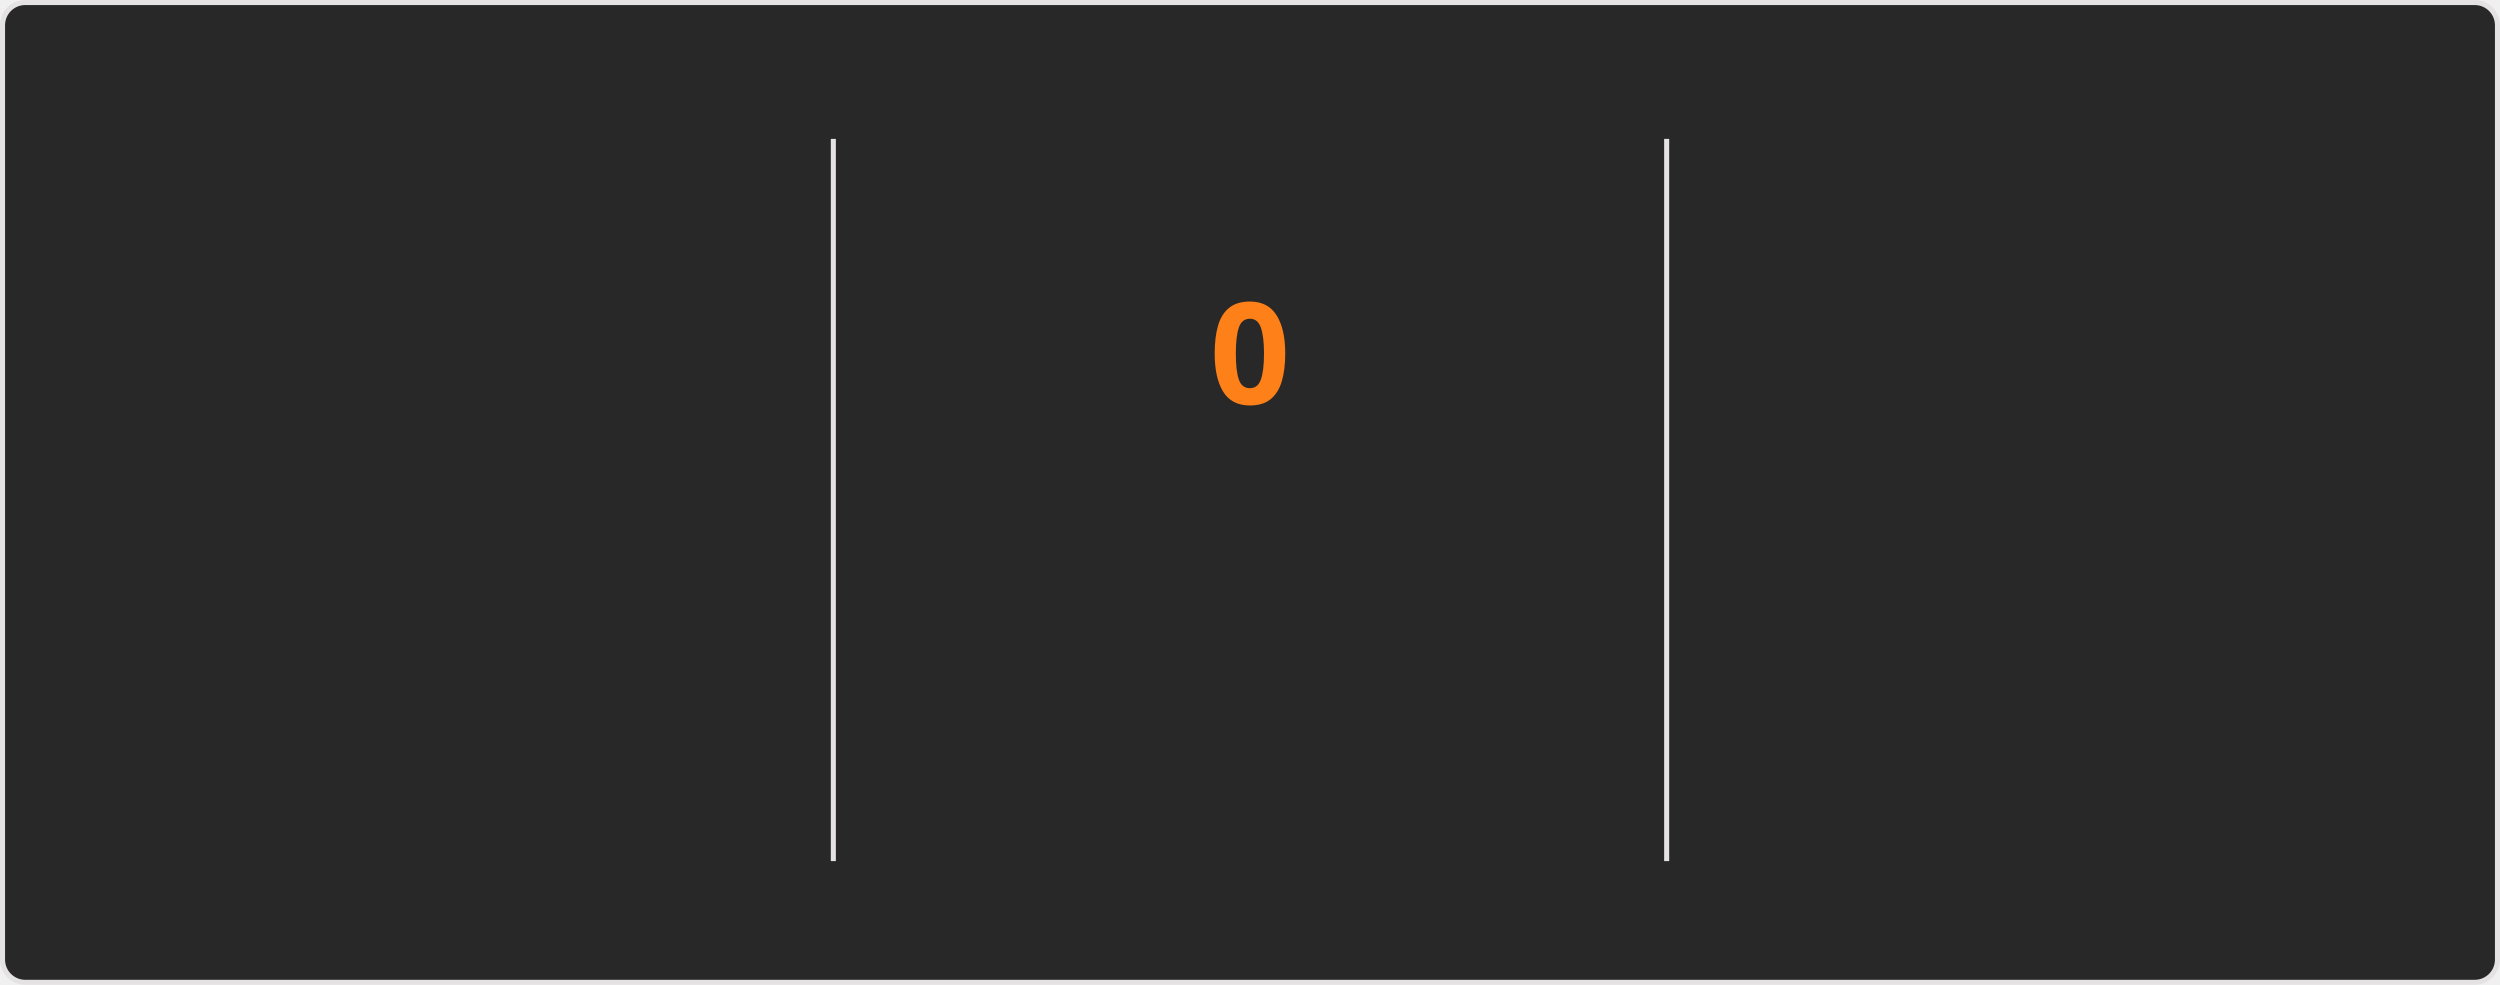
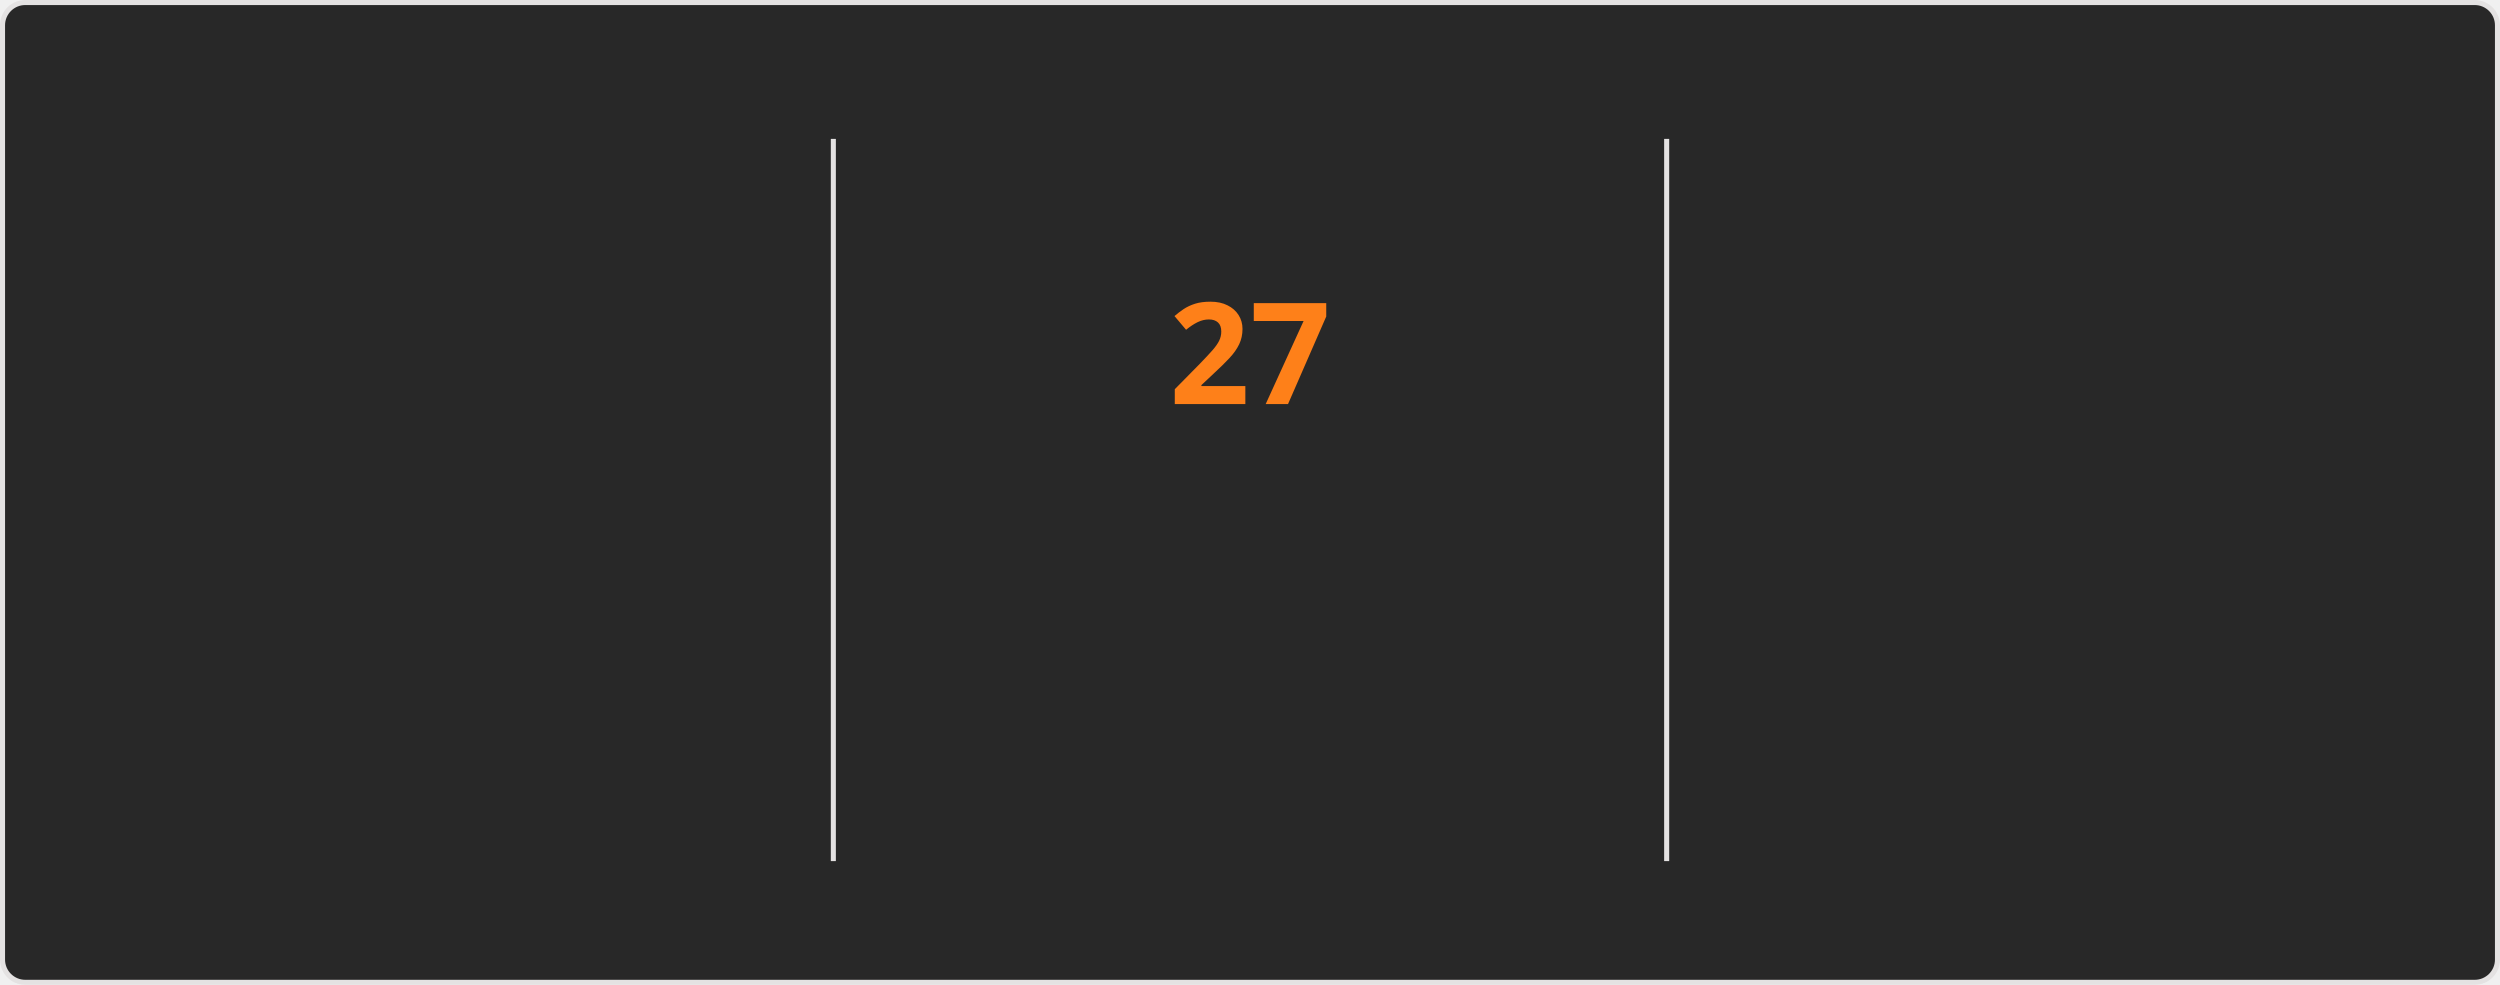
<svg xmlns="http://www.w3.org/2000/svg" style="isolation: isolate" viewBox="0 0 495 195" width="495px" height="195px" direction="ltr">
  <style>
    @keyframes currstreak {
      0% { font-size: 3px; opacity: 0.2; }
      80% { font-size: 34px; opacity: 1; }
      100% { font-size: 28px; opacity: 1; }
    }
    @keyframes fadein {
      0% { opacity: 0; }
      100% { opacity: 1; }
    }
    .big-number {
      font-family: "Segoe UI", Ubuntu, sans-serif;
      font-weight: 700;
      font-size: 28px;
      fill: #fabd2f;
    }
    .label {
      font-family: "Segoe UI", Ubuntu, sans-serif;
      font-weight: 400;
      font-size: 14px;
      fill: #fabd2f;
    }
    .range-text {
      font-family: "Segoe UI", Ubuntu, sans-serif;
      font-weight: 400;
      font-size: 12px;
      fill: #8ec07c;
    }
    .current-streak-num {
      font-family: "Segoe UI", Ubuntu, sans-serif;
      font-weight: 700;
      font-size: 28px;
      fill: #fe8019;
    }</style>
  <defs>
    <clipPath id="outer_rectangle">
      <rect width="495" height="195" rx="4.5" />
    </clipPath>
    <mask id="mask_out_ring_behind_fire">
      <rect width="495" height="195" fill="white" />
      <ellipse id="mask-ellipse" cx="247.5" cy="32" rx="13" ry="18" fill="black" />
    </mask>
  </defs>
  <g clip-path="url(#outer_rectangle)">
    <g style="isolation: isolate">
      <rect fill="#282828" rx="4.5" x="0.5" y="0.5" width="494" height="194" stroke="#e4e2e2" />
    </g>
    <g style="isolation: isolate">
      <line x1="165" y1="28" x2="165" y2="170" vector-effect="non-scaling-stroke" stroke-width="1" stroke="#e4e2e2" stroke-linejoin="miter" stroke-linecap="square" stroke-miterlimit="3" />
      <line x1="330" y1="28" x2="330" y2="170" vector-effect="non-scaling-stroke" stroke-width="1" stroke="#e4e2e2" stroke-linejoin="miter" stroke-linecap="square" stroke-miterlimit="3" />
    </g>
    <g style="isolation: isolate">
      <g transform="translate(82.5, 48)">
        <text x="0" y="32" stroke-width="0" text-anchor="middle" class="big-number" style="opacity: 0; animation: fadein 0.5s linear forwards 0.6s">
            5.6K
          </text>
      </g>
      <g transform="translate(82.5, 84)">
        <text x="0" y="32" stroke-width="0" text-anchor="middle" class="label" style="opacity: 0; animation: fadein 0.5s linear forwards 0.7s">
            Total Contributions
          </text>
      </g>
      <g transform="translate(82.5, 114)">
        <text x="0" y="32" stroke-width="0" text-anchor="middle" class="range-text" style="opacity: 0; animation: fadein 0.5s linear forwards 0.8s">
            Aug 3 - Present
          </text>
      </g>
    </g>
    <g style="isolation: isolate">
      <g mask="url(#mask_out_ring_behind_fire)">
        <circle cx="247.5" cy="71" r="40" fill="none" stroke="#fabd2f" stroke-width="5" style="opacity: 0; animation: fadein 0.5s linear forwards 0.4s" />
      </g>
      <g transform="translate(247.5, 19.5)" stroke-opacity="0" style="opacity: 0; animation: fadein 0.5s linear forwards 0.6s">
        <path d="M -12 -0.5 L 15 -0.5 L 15 23.5 L -12 23.5 L -12 -0.5 Z" fill="none" />
        <path d="M 1.5 0.67 C 1.5 0.67 2.24 3.32 2.24 5.47 C 2.24 7.53 0.89 9.2 -1.17 9.2 C -3.23 9.2 -4.79 7.53 -4.79 5.47 L -4.76 5.11 C -6.78 7.51 -8 10.62 -8 13.99 C -8 18.41 -4.42 22 0 22 C 4.42 22 8 18.41 8 13.99 C 8 8.6 5.41 3.79 1.5 0.67 Z M -0.29 19 C -2.07 19 -3.51 17.6 -3.51 15.86 C -3.51 14.24 -2.46 13.1 -0.7 12.74 C 1.07 12.38 2.9 11.53 3.92 10.16 C 4.31 11.45 4.51 12.81 4.51 14.2 C 4.51 16.85 2.36 19 -0.29 19 Z" fill="#fabd2f" stroke-opacity="0" />
      </g>
      <g transform="translate(247.5, 48)">
        <text x="0" y="32" stroke-width="0" text-anchor="middle" class="current-streak-num" style="animation: currstreak 0.6s linear forwards">
-             0
+             27
          </text>
      </g>
      <g transform="translate(247.5, 108)">
        <text x="0" y="32" stroke-width="0" text-anchor="middle" class="label" style="opacity: 0; animation: fadein 0.5s linear forwards 0.9s">
            Current Streak
          </text>
      </g>
      <g transform="translate(247.5, 145)">
        <text x="0" y="21" stroke-width="0" text-anchor="middle" class="range-text" style="opacity: 0; animation: fadein 0.5s linear forwards 0.9s">
-             0 days
+             Jul 12 - Aug 7
          </text>
      </g>
    </g>
    <g style="isolation: isolate">
      <g transform="translate(412.5, 48)">
        <text x="0" y="32" stroke-width="0" text-anchor="middle" class="big-number" style="opacity: 0; animation: fadein 0.5s linear forwards 1.2s">
-             26
+             27
          </text>
      </g>
      <g transform="translate(412.5, 84)">
        <text x="0" y="32" stroke-width="0" text-anchor="middle" class="label" style="opacity: 0; animation: fadein 0.5s linear forwards 1.3s">
            Longest Streak
          </text>
      </g>
      <g transform="translate(412.5, 114)">
        <text x="0" y="32" stroke-width="0" text-anchor="middle" class="range-text" style="opacity: 0; animation: fadein 0.5s linear forwards 1.4s">
-             Jul 12 - Aug 6
+             Jul 12 - Aug 7
          </text>
      </g>
    </g>
  </g>
</svg>
